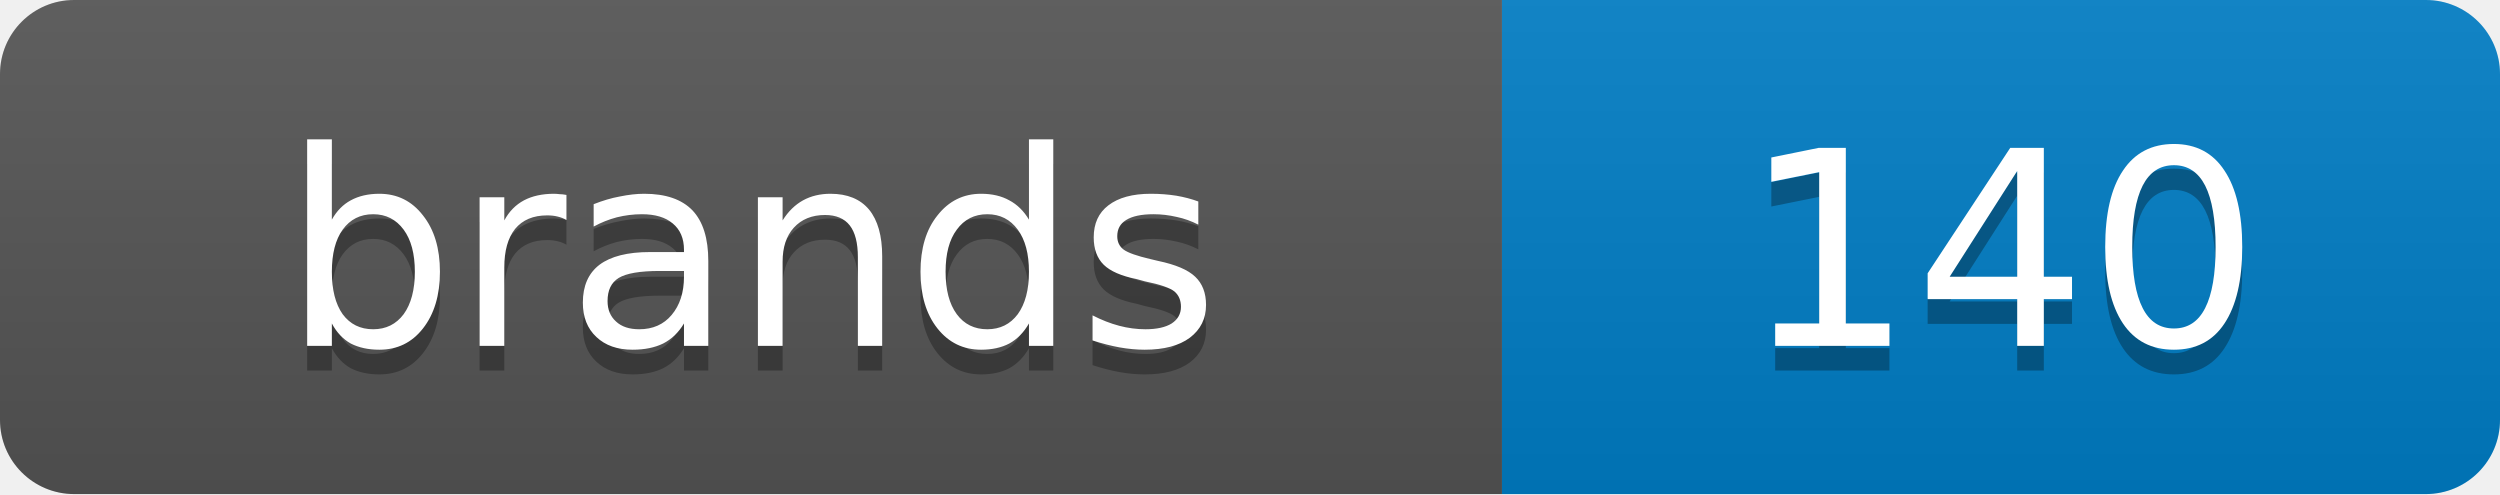
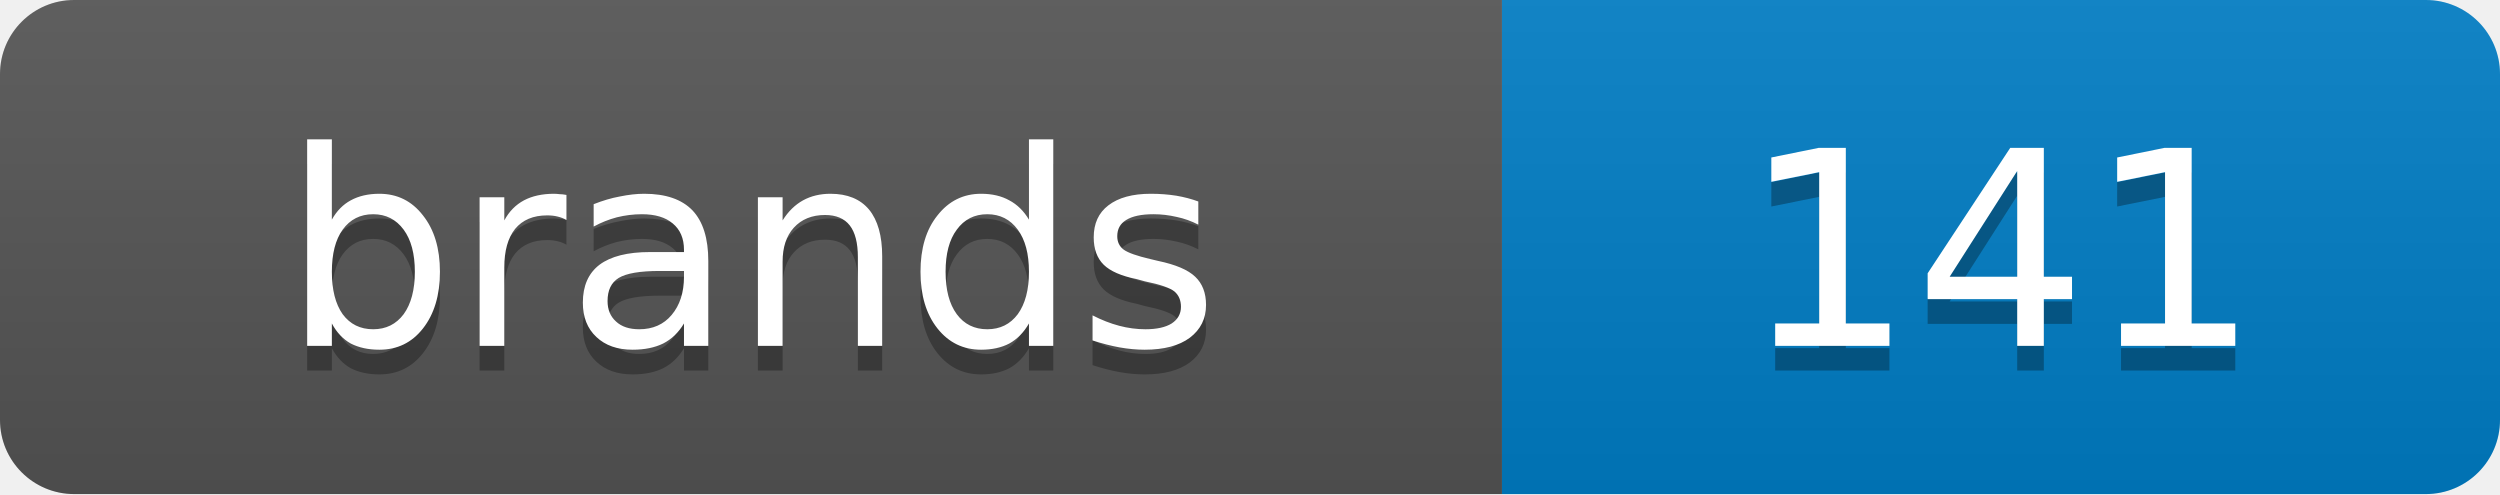
<svg xmlns="http://www.w3.org/2000/svg" width="101.2" height="20">
  <linearGradient id="s" x2="0" y2="100%">
    <stop offset="0" stop-color="#bbb" stop-opacity=".1" />
    <stop offset="1" stop-opacity=".1" />
  </linearGradient>
  <clipPath id="r">
    <rect width="101.2" height="20" rx="3" fill="#fff" />
  </clipPath>
  <g clip-path="url(#r)">
    <rect width="60.8" height="20" fill="#555" />
    <rect x="60.8" width="40.4" height="20" fill="#007ec6" />
    <rect width="101.2" height="20" fill="url(#s)" />
  </g>
  <g fill="#fff" text-anchor="middle" font-family="Verdana,Geneva,DejaVu Sans,sans-serif" text-rendering="geometricPrecision" font-size="11">
    <text x="30.4" y="15" fill="#010101" fill-opacity=".3">brands</text>
    <text x="30.4" y="14">brands</text>
-     <text x="81.0" y="15" fill="#010101" fill-opacity=".3">140</text>
-     <text x="81.0" y="14">140</text>
+     <text x="81.0" y="15" fill="#010101" fill-opacity=".3">141</text>
+     <text x="81.0" y="14">141</text>
  </g>
</svg>
